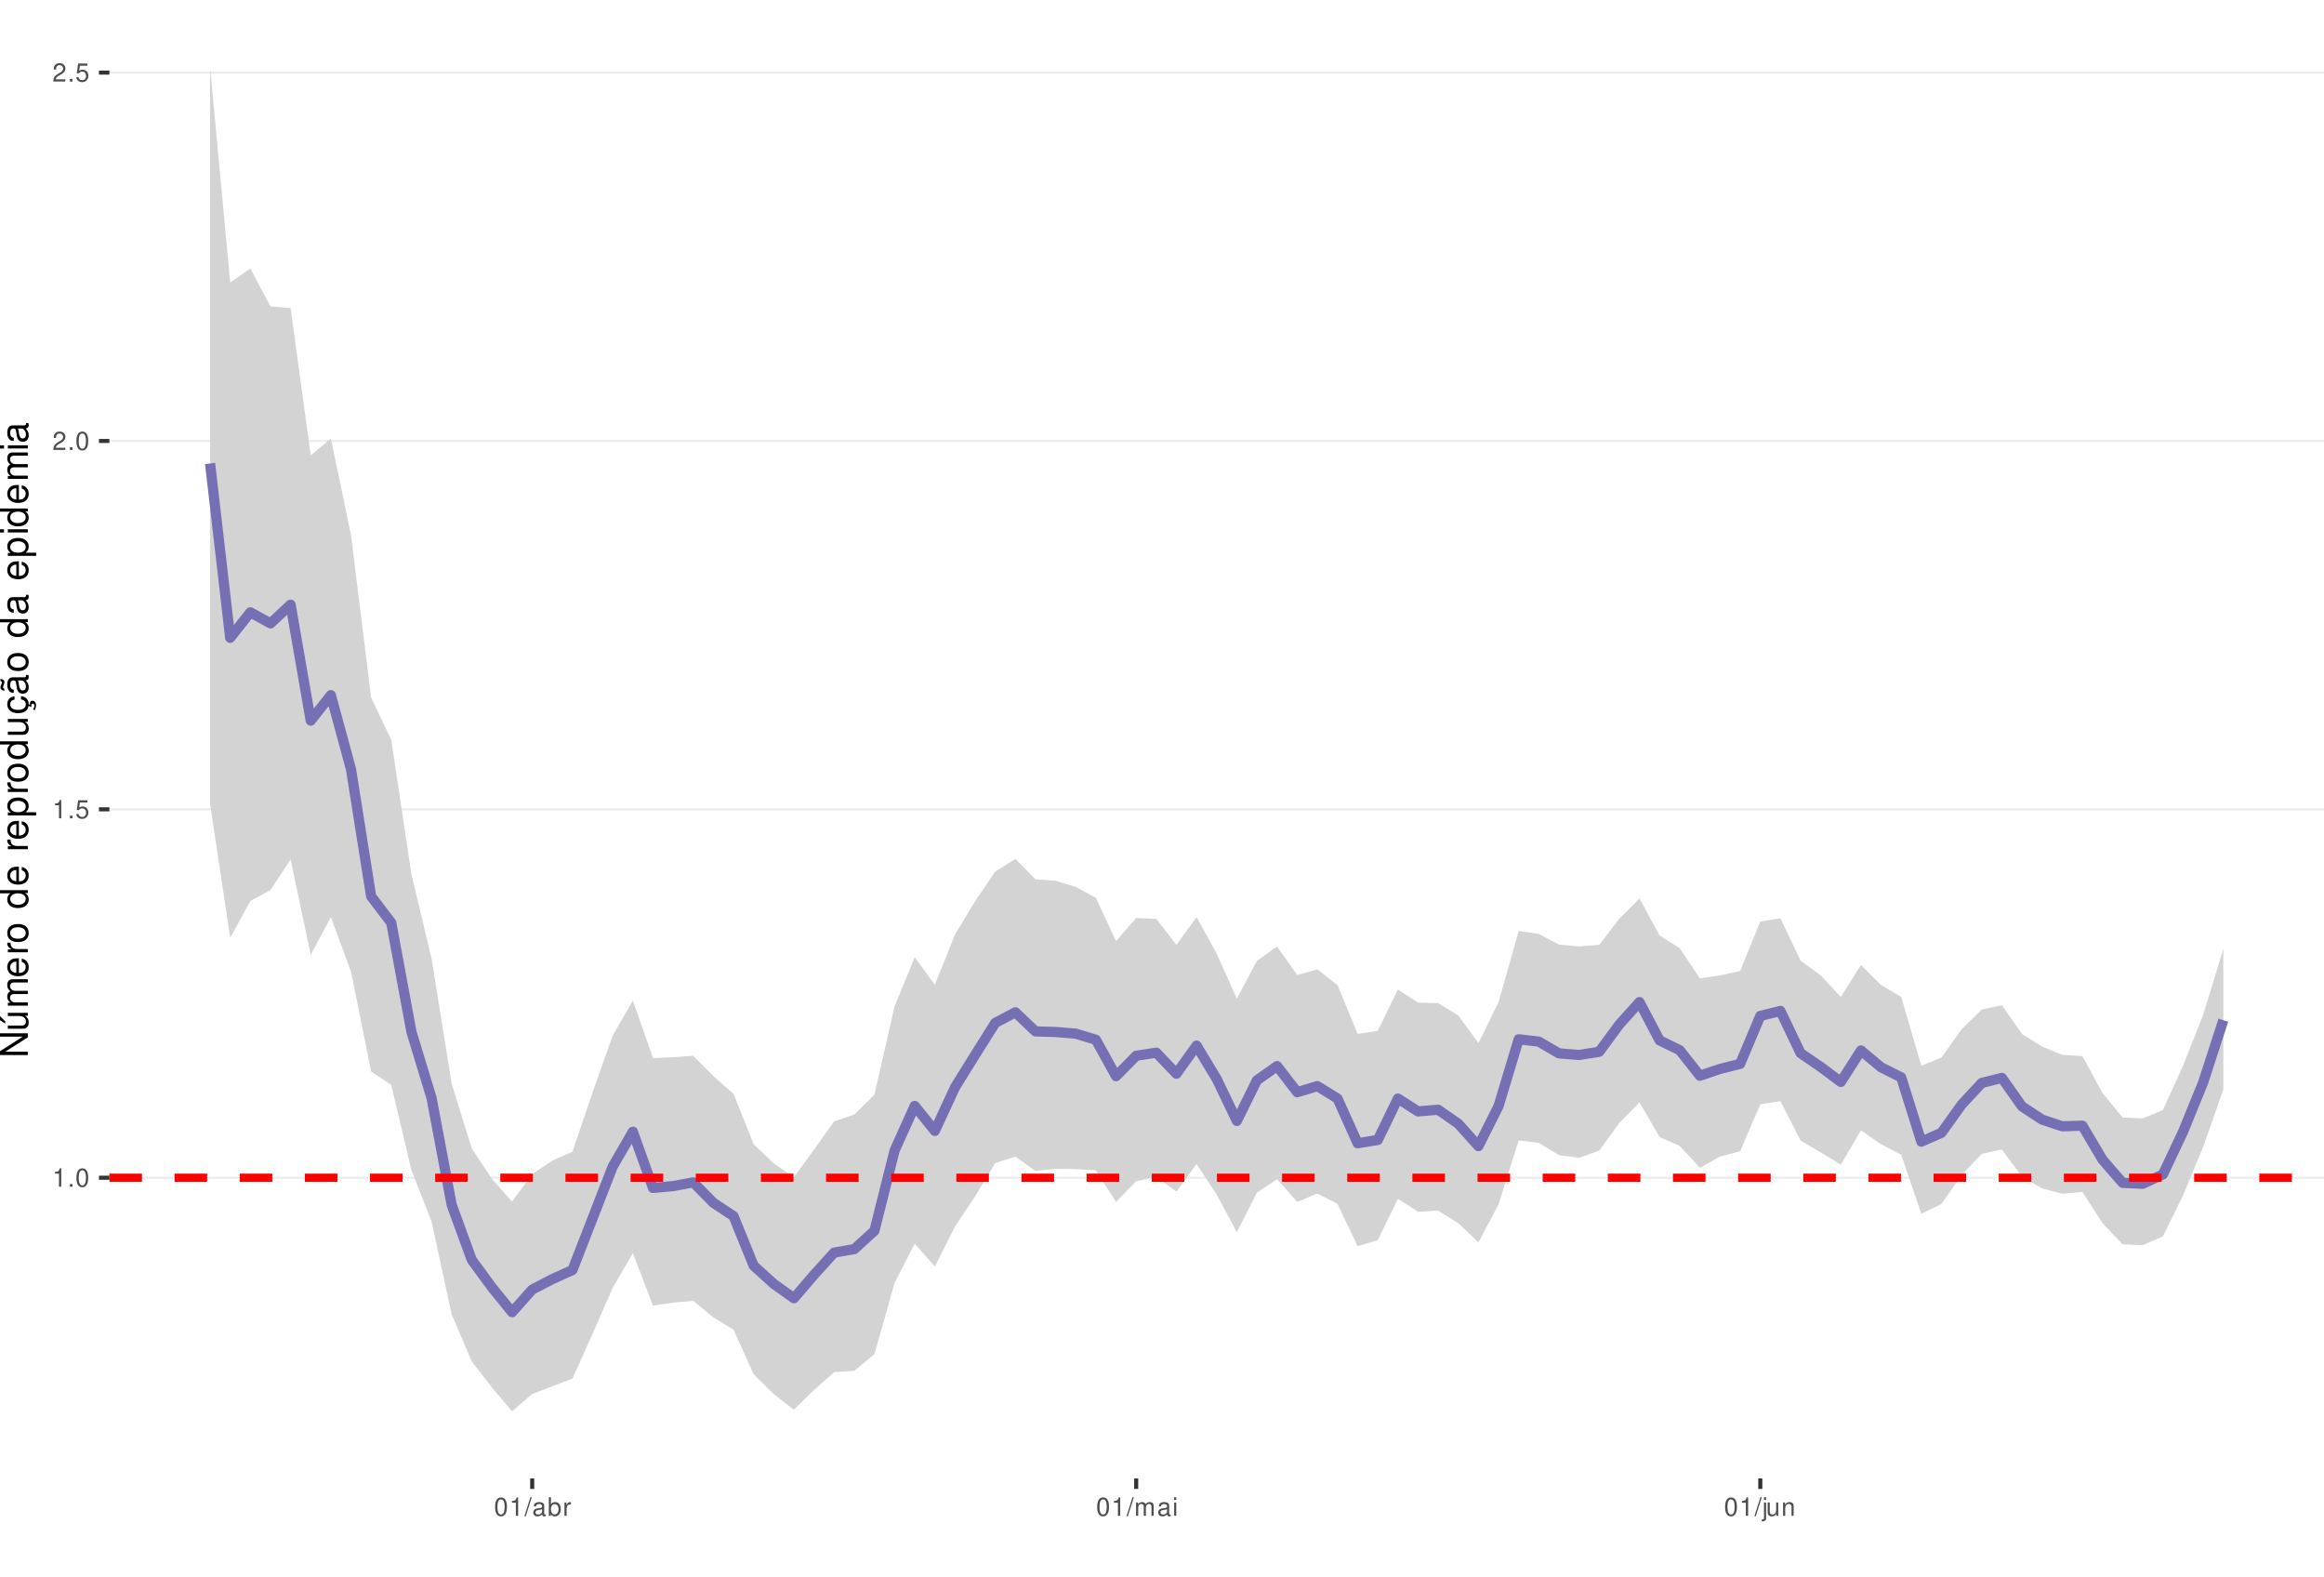
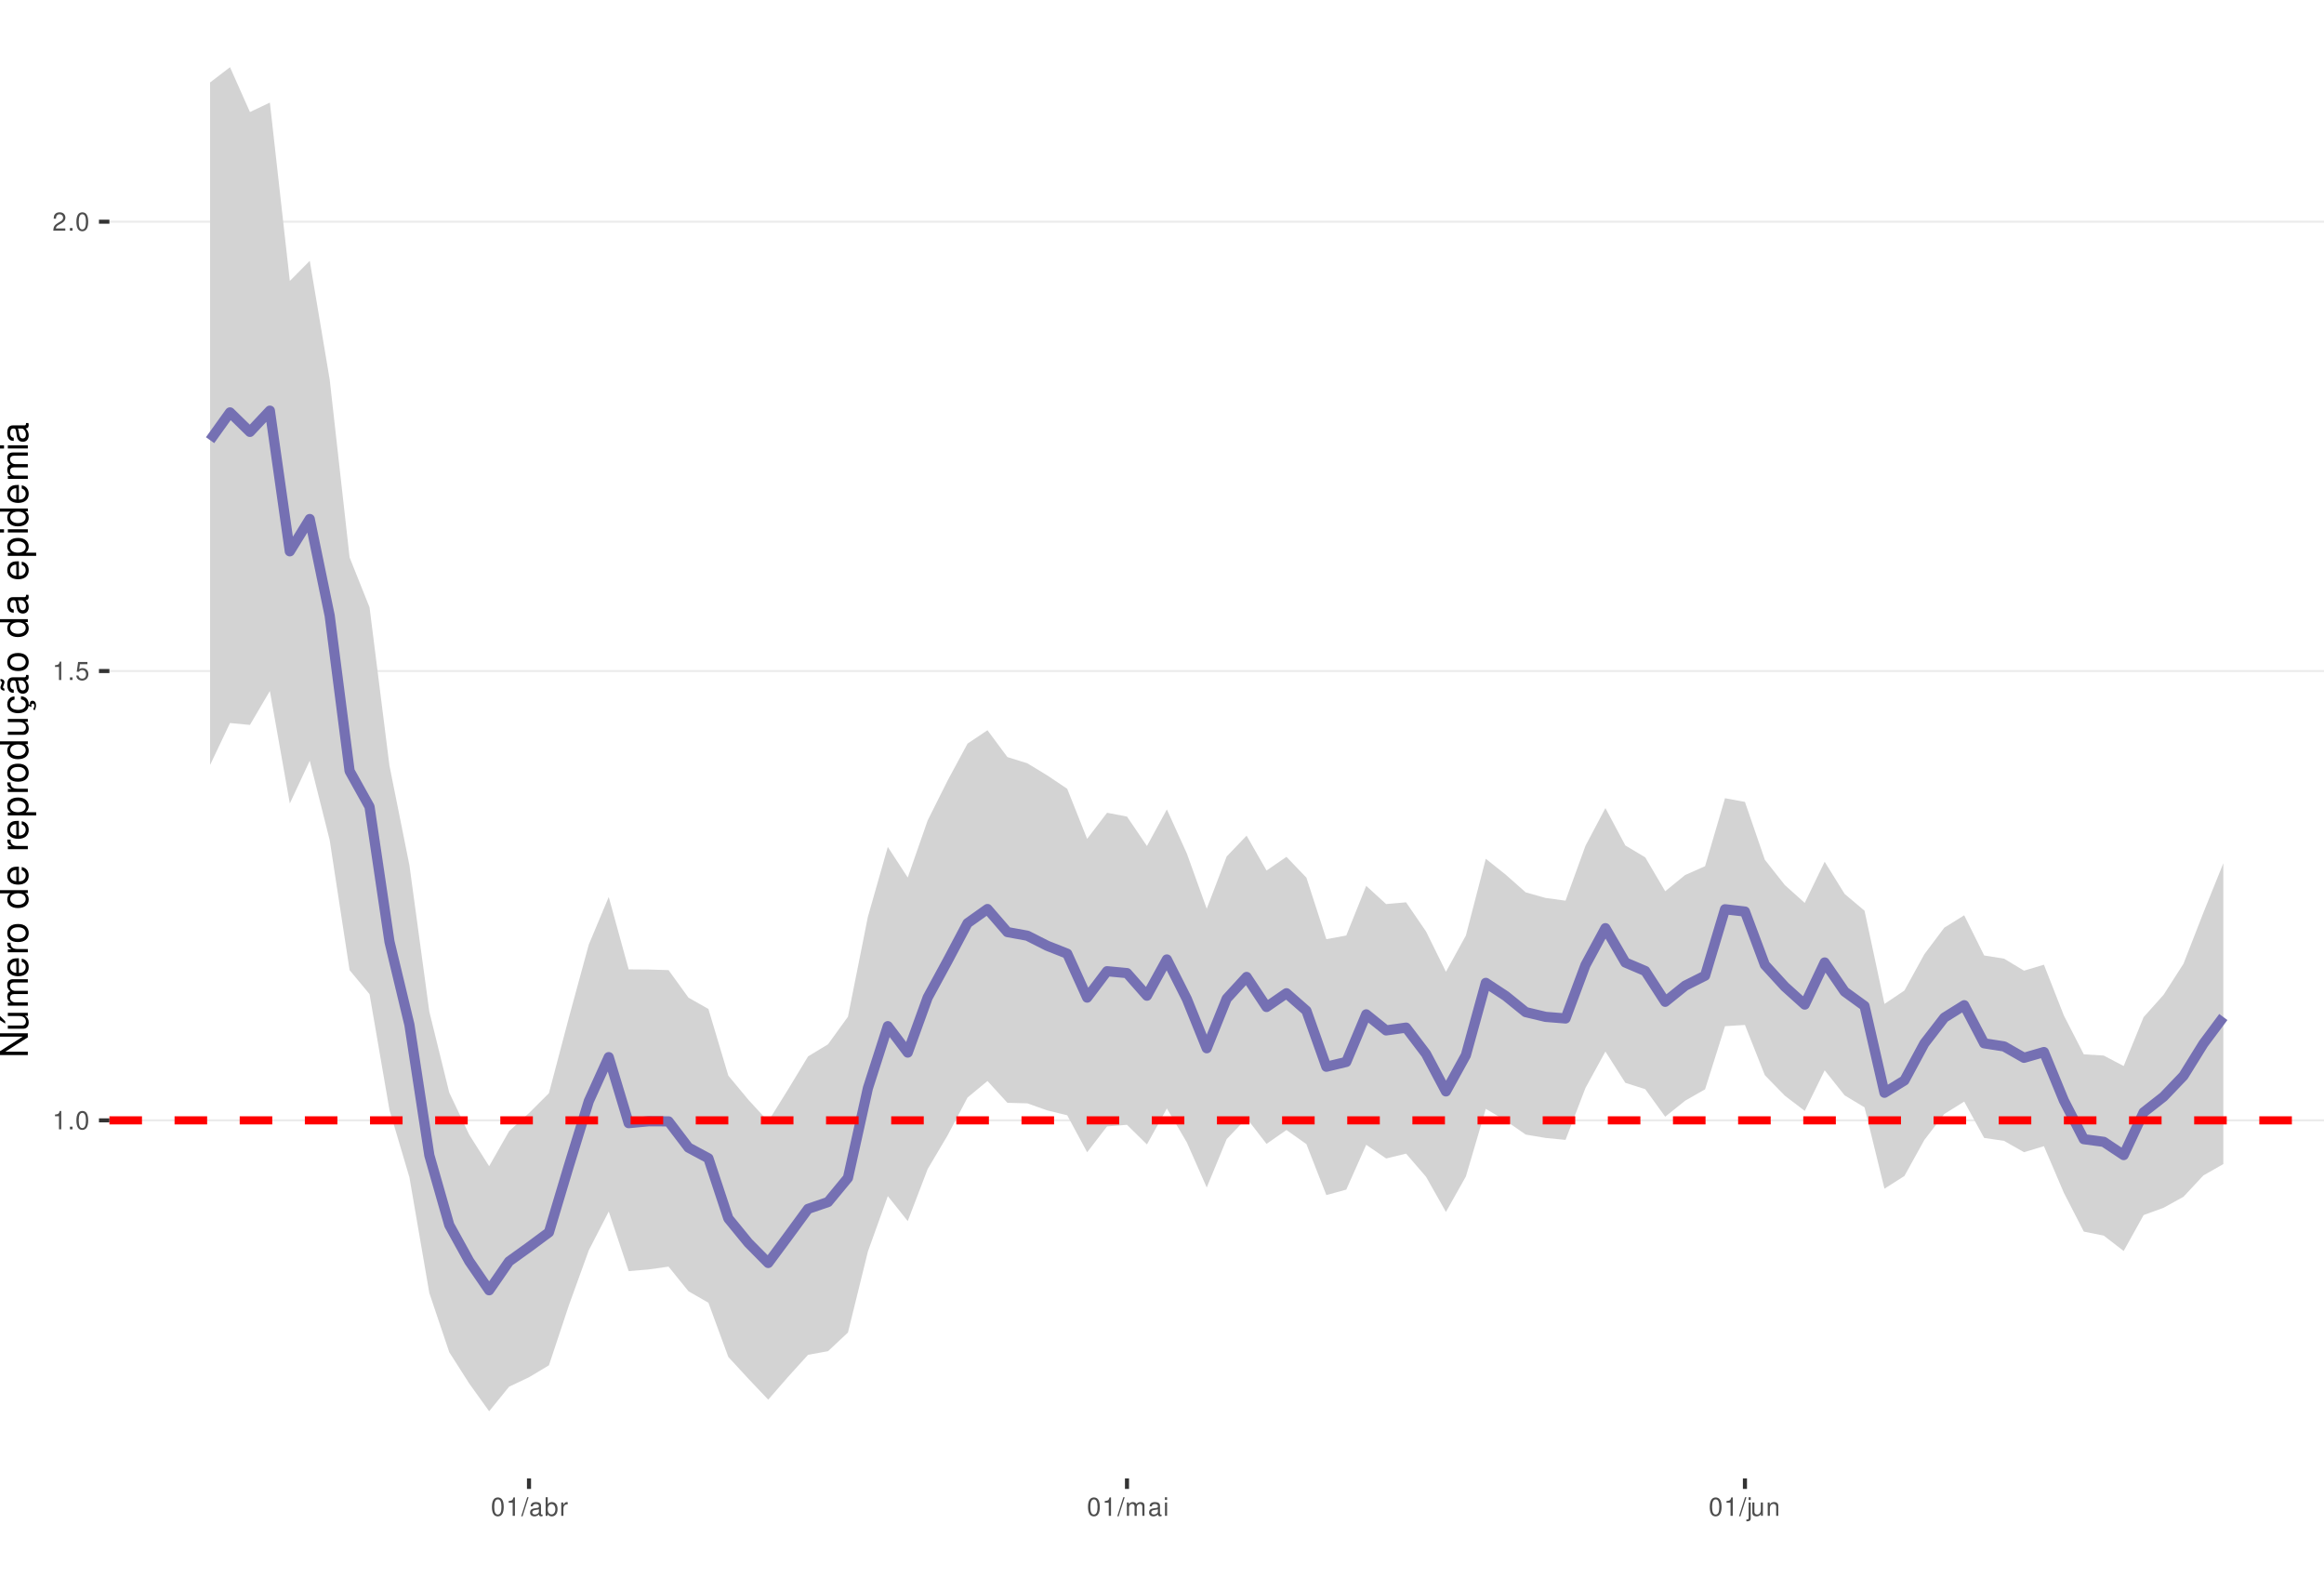
<svg xmlns="http://www.w3.org/2000/svg" xmlns:xlink="http://www.w3.org/1999/xlink" width="609pt" height="413pt" viewBox="0 0 609 413" version="1.1">
  <defs>
    <g>
      <symbol overflow="visible" id="glyph0-0">
        <path style="stroke:none;" d="" />
      </symbol>
      <symbol overflow="visible" id="glyph0-1">
        <path style="stroke:none;" d="M 1.719 -3.422 L 1.719 0 L 2.312 0 L 2.312 -4.812 L 1.922 -4.812 C 1.719 -4.078 1.578 -3.969 0.672 -3.859 L 0.672 -3.422 Z M 1.719 -3.422 " />
      </symbol>
      <symbol overflow="visible" id="glyph0-2">
        <path style="stroke:none;" d="M 1.266 -0.688 L 0.578 -0.688 L 0.578 0 L 1.266 0 Z M 1.266 -0.688 " />
      </symbol>
      <symbol overflow="visible" id="glyph0-3">
        <path style="stroke:none;" d="M 1.828 -4.812 C 1.391 -4.812 0.984 -4.609 0.75 -4.281 C 0.438 -3.859 0.281 -3.219 0.281 -2.328 C 0.281 -0.703 0.812 0.156 1.828 0.156 C 2.828 0.156 3.375 -0.703 3.375 -2.297 C 3.375 -3.219 3.234 -3.844 2.922 -4.281 C 2.672 -4.625 2.281 -4.812 1.828 -4.812 Z M 1.828 -4.297 C 2.469 -4.297 2.781 -3.641 2.781 -2.344 C 2.781 -0.969 2.469 -0.328 1.812 -0.328 C 1.203 -0.328 0.891 -1 0.891 -2.328 C 0.891 -3.641 1.203 -4.297 1.828 -4.297 Z M 1.828 -4.297 " />
      </symbol>
      <symbol overflow="visible" id="glyph0-4">
        <path style="stroke:none;" d="M 3.172 -4.719 L 0.734 -4.719 L 0.375 -2.156 L 0.922 -2.156 C 1.188 -2.469 1.422 -2.594 1.797 -2.594 C 2.422 -2.594 2.812 -2.156 2.812 -1.453 C 2.812 -0.781 2.422 -0.359 1.781 -0.359 C 1.266 -0.359 0.953 -0.625 0.812 -1.156 L 0.234 -1.156 C 0.312 -0.766 0.375 -0.578 0.516 -0.406 C 0.781 -0.047 1.266 0.156 1.797 0.156 C 2.75 0.156 3.422 -0.547 3.422 -1.531 C 3.422 -2.469 2.797 -3.109 1.891 -3.109 C 1.562 -3.109 1.297 -3.016 1.016 -2.828 L 1.203 -4.141 L 3.172 -4.141 Z M 3.172 -4.719 " />
      </symbol>
      <symbol overflow="visible" id="glyph0-5">
        <path style="stroke:none;" d="M 3.375 -0.578 L 0.891 -0.578 C 0.938 -0.984 1.156 -1.234 1.734 -1.578 L 2.406 -1.953 C 3.062 -2.328 3.406 -2.812 3.406 -3.406 C 3.406 -3.812 3.234 -4.188 2.969 -4.438 C 2.688 -4.688 2.344 -4.812 1.891 -4.812 C 1.297 -4.812 0.844 -4.594 0.578 -4.188 C 0.422 -3.938 0.344 -3.641 0.328 -3.141 L 0.922 -3.141 C 0.938 -3.469 0.984 -3.672 1.062 -3.828 C 1.219 -4.125 1.516 -4.297 1.875 -4.297 C 2.406 -4.297 2.797 -3.906 2.797 -3.391 C 2.797 -3.016 2.578 -2.672 2.156 -2.438 L 1.547 -2.078 C 0.562 -1.516 0.281 -1.062 0.219 0 L 3.375 0 Z M 3.375 -0.578 " />
      </symbol>
      <symbol overflow="visible" id="glyph0-6">
        <path style="stroke:none;" d="M 1.531 -4.859 L -0.047 0.141 L 0.312 0.141 L 1.891 -4.859 Z M 1.531 -4.859 " />
      </symbol>
      <symbol overflow="visible" id="glyph0-7">
        <path style="stroke:none;" d="M 3.562 -0.328 C 3.5 -0.312 3.469 -0.312 3.438 -0.312 C 3.25 -0.312 3.141 -0.406 3.141 -0.578 L 3.141 -2.641 C 3.141 -3.25 2.688 -3.594 1.828 -3.594 C 1.312 -3.594 0.906 -3.438 0.672 -3.188 C 0.516 -3 0.453 -2.797 0.438 -2.453 L 0.984 -2.453 C 1.031 -2.875 1.297 -3.078 1.812 -3.078 C 2.312 -3.078 2.594 -2.891 2.594 -2.562 L 2.594 -2.406 C 2.578 -2.172 2.469 -2.078 2.016 -2.031 C 1.219 -1.922 1.109 -1.891 0.891 -1.812 C 0.484 -1.641 0.281 -1.328 0.281 -0.875 C 0.281 -0.25 0.719 0.156 1.422 0.156 C 1.859 0.156 2.219 0 2.609 -0.359 C 2.656 0 2.828 0.156 3.188 0.156 C 3.297 0.156 3.375 0.141 3.562 0.094 Z M 2.594 -1.094 C 2.594 -0.906 2.531 -0.797 2.375 -0.641 C 2.141 -0.438 1.875 -0.328 1.547 -0.328 C 1.109 -0.328 0.859 -0.547 0.859 -0.891 C 0.859 -1.266 1.094 -1.438 1.703 -1.531 C 2.297 -1.609 2.406 -1.641 2.594 -1.719 Z M 2.594 -1.094 " />
      </symbol>
      <symbol overflow="visible" id="glyph0-8">
        <path style="stroke:none;" d="M 0.359 -4.859 L 0.359 0 L 0.859 0 L 0.859 -0.453 C 1.125 -0.047 1.484 0.156 1.969 0.156 C 2.875 0.156 3.484 -0.594 3.484 -1.75 C 3.484 -2.891 2.922 -3.594 1.984 -3.594 C 1.516 -3.594 1.172 -3.406 0.906 -3.016 L 0.906 -4.859 Z M 1.891 -3.062 C 2.5 -3.062 2.906 -2.531 2.906 -1.703 C 2.906 -0.906 2.484 -0.359 1.891 -0.359 C 1.297 -0.359 0.906 -0.906 0.906 -1.719 C 0.906 -2.531 1.297 -3.062 1.891 -3.062 Z M 1.891 -3.062 " />
      </symbol>
      <symbol overflow="visible" id="glyph0-9">
        <path style="stroke:none;" d="M 0.453 -3.484 L 0.453 0 L 1.016 0 L 1.016 -1.812 C 1.031 -2.656 1.375 -3.016 2.141 -3 L 2.141 -3.562 C 2.047 -3.578 1.984 -3.594 1.922 -3.594 C 1.562 -3.594 1.297 -3.375 0.969 -2.859 L 0.969 -3.484 Z M 0.453 -3.484 " />
      </symbol>
      <symbol overflow="visible" id="glyph0-10">
        <path style="stroke:none;" d="M 0.469 -3.484 L 0.469 0 L 1.031 0 L 1.031 -2.188 C 1.031 -2.703 1.391 -3.109 1.844 -3.109 C 2.25 -3.109 2.484 -2.844 2.484 -2.406 L 2.484 0 L 3.047 0 L 3.047 -2.188 C 3.047 -2.703 3.422 -3.109 3.875 -3.109 C 4.266 -3.109 4.516 -2.844 4.516 -2.406 L 4.516 0 L 5.078 0 L 5.078 -2.609 C 5.078 -3.234 4.719 -3.594 4.062 -3.594 C 3.594 -3.594 3.312 -3.453 2.984 -3.062 C 2.781 -3.422 2.5 -3.594 2.047 -3.594 C 1.578 -3.594 1.266 -3.422 0.984 -3 L 0.984 -3.484 Z M 0.469 -3.484 " />
      </symbol>
      <symbol overflow="visible" id="glyph0-11">
        <path style="stroke:none;" d="M 1 -3.484 L 0.453 -3.484 L 0.453 0 L 1 0 Z M 1 -4.859 L 0.438 -4.859 L 0.438 -4.156 L 1 -4.156 Z M 1 -4.859 " />
      </symbol>
      <symbol overflow="visible" id="glyph0-12">
        <path style="stroke:none;" d="M 0.469 -3.484 L 0.469 0.5 C 0.469 0.859 0.359 0.969 0.016 0.969 C -0.031 0.969 -0.047 0.969 -0.125 0.953 L -0.125 1.438 C -0.047 1.438 -0.016 1.453 0.062 1.453 C 0.688 1.453 1.016 1.203 1.016 0.719 L 1.016 -3.484 Z M 1.016 -4.859 L 0.469 -4.859 L 0.469 -4.156 L 1.016 -4.156 Z M 1.016 -4.859 " />
      </symbol>
      <symbol overflow="visible" id="glyph0-13">
        <path style="stroke:none;" d="M 3.203 0 L 3.203 -3.484 L 2.656 -3.484 L 2.656 -1.516 C 2.656 -0.797 2.281 -0.328 1.703 -0.328 C 1.266 -0.328 0.984 -0.594 0.984 -1.016 L 0.984 -3.484 L 0.438 -3.484 L 0.438 -0.797 C 0.438 -0.219 0.859 0.156 1.547 0.156 C 2.062 0.156 2.391 -0.031 2.703 -0.484 L 2.703 0 Z M 3.203 0 " />
      </symbol>
      <symbol overflow="visible" id="glyph0-14">
        <path style="stroke:none;" d="M 0.469 -3.484 L 0.469 0 L 1.031 0 L 1.031 -1.922 C 1.031 -2.641 1.391 -3.109 1.969 -3.109 C 2.406 -3.109 2.688 -2.828 2.688 -2.422 L 2.688 0 L 3.234 0 L 3.234 -2.641 C 3.234 -3.219 2.812 -3.594 2.141 -3.594 C 1.625 -3.594 1.281 -3.391 0.984 -2.906 L 0.984 -3.484 Z M 0.469 -3.484 " />
      </symbol>
      <symbol overflow="visible" id="glyph1-0">
        <path style="stroke:none;" d="" />
      </symbol>
      <symbol overflow="visible" id="glyph1-1">
        <path style="stroke:none;" d="M -7.297 -6.453 L -7.297 -5.578 L -1.328 -5.578 L -7.297 -1.766 L -7.297 -0.766 L 0 -0.766 L 0 -1.641 L -5.906 -1.641 L 0 -5.406 L 0 -6.453 Z M -7.297 -6.453 " />
      </symbol>
      <symbol overflow="visible" id="glyph1-2">
        <path style="stroke:none;" d="M 0 -4.812 L -5.234 -4.812 L -5.234 -3.984 L -2.266 -3.984 C -1.203 -3.984 -0.5 -3.438 -0.5 -2.562 C -0.5 -1.906 -0.906 -1.484 -1.531 -1.484 L -5.234 -1.484 L -5.234 -0.656 L -1.203 -0.656 C -0.328 -0.656 0.234 -1.297 0.234 -2.312 C 0.234 -3.094 -0.047 -3.578 -0.734 -4.062 L 0 -4.062 Z M -7.406 -2.953 L -5.922 -2 L -5.922 -2.594 L -7.406 -4.094 Z M -7.406 -2.953 " />
      </symbol>
      <symbol overflow="visible" id="glyph1-3">
        <path style="stroke:none;" d="M -5.234 -0.703 L 0 -0.703 L 0 -1.547 L -3.297 -1.547 C -4.047 -1.547 -4.656 -2.094 -4.656 -2.766 C -4.656 -3.391 -4.281 -3.734 -3.609 -3.734 L 0 -3.734 L 0 -4.578 L -3.297 -4.578 C -4.047 -4.578 -4.656 -5.125 -4.656 -5.812 C -4.656 -6.422 -4.266 -6.781 -3.609 -6.781 L 0 -6.781 L 0 -7.625 L -3.938 -7.625 C -4.875 -7.625 -5.391 -7.078 -5.391 -6.094 C -5.391 -5.406 -5.188 -4.984 -4.594 -4.484 C -5.156 -4.188 -5.391 -3.766 -5.391 -3.078 C -5.391 -2.375 -5.125 -1.906 -4.5 -1.469 L -5.234 -1.469 Z M -5.234 -0.703 " />
      </symbol>
      <symbol overflow="visible" id="glyph1-4">
        <path style="stroke:none;" d="M -2.344 -5.125 C -3.141 -5.125 -3.625 -5.062 -4.016 -4.922 C -4.875 -4.578 -5.391 -3.781 -5.391 -2.797 C -5.391 -1.344 -4.281 -0.406 -2.547 -0.406 C -0.812 -0.406 0.234 -1.297 0.234 -2.781 C 0.234 -3.984 -0.453 -4.812 -1.594 -5.016 L -1.594 -4.188 C -0.906 -3.953 -0.547 -3.484 -0.547 -2.812 C -0.547 -2.281 -0.781 -1.828 -1.219 -1.547 C -1.516 -1.344 -1.812 -1.281 -2.344 -1.266 Z M -3.016 -1.297 C -3.984 -1.359 -4.625 -1.953 -4.625 -2.797 C -4.625 -3.641 -3.953 -4.234 -3.016 -4.234 Z M -3.016 -1.297 " />
      </symbol>
      <symbol overflow="visible" id="glyph1-5">
        <path style="stroke:none;" d="M -5.234 -0.688 L 0 -0.688 L 0 -1.531 L -2.719 -1.531 C -3.984 -1.547 -4.547 -2.062 -4.516 -3.203 L -5.359 -3.203 C -5.375 -3.062 -5.391 -2.984 -5.391 -2.891 C -5.391 -2.344 -5.062 -1.938 -4.297 -1.453 L -5.234 -1.453 Z M -5.234 -0.688 " />
      </symbol>
      <symbol overflow="visible" id="glyph1-6">
        <path style="stroke:none;" d="M -5.391 -2.719 C -5.391 -1.234 -4.344 -0.359 -2.578 -0.359 C -0.812 -0.359 0.234 -1.234 0.234 -2.734 C 0.234 -4.203 -0.812 -5.094 -2.547 -5.094 C -4.359 -5.094 -5.391 -4.234 -5.391 -2.719 Z M -4.625 -2.734 C -4.625 -3.672 -3.844 -4.234 -2.547 -4.234 C -1.312 -4.234 -0.547 -3.656 -0.547 -2.734 C -0.547 -1.797 -1.312 -1.234 -2.578 -1.234 C -3.844 -1.234 -4.625 -1.797 -4.625 -2.734 Z M -4.625 -2.734 " />
      </symbol>
      <symbol overflow="visible" id="glyph1-7">
        <path style="stroke:none;" d="" />
      </symbol>
      <symbol overflow="visible" id="glyph1-8">
        <path style="stroke:none;" d="M -7.297 -4.953 L -7.297 -4.125 L -4.578 -4.125 C -5.109 -3.766 -5.391 -3.203 -5.391 -2.516 C -5.391 -1.156 -4.297 -0.266 -2.625 -0.266 C -0.859 -0.266 0.234 -1.125 0.234 -2.547 C 0.234 -3.266 -0.047 -3.766 -0.688 -4.203 L 0 -4.203 L 0 -4.953 Z M -4.609 -2.656 C -4.609 -3.547 -3.812 -4.125 -2.562 -4.125 C -1.344 -4.125 -0.547 -3.547 -0.547 -2.656 C -0.547 -1.734 -1.359 -1.125 -2.578 -1.125 C -3.797 -1.125 -4.609 -1.734 -4.609 -2.656 Z M -4.609 -2.656 " />
      </symbol>
      <symbol overflow="visible" id="glyph1-9">
        <path style="stroke:none;" d="M 2.188 -0.547 L 2.188 -1.375 L -0.547 -1.375 C -0.016 -1.812 0.234 -2.312 0.234 -2.984 C 0.234 -4.344 -0.859 -5.234 -2.531 -5.234 C -4.297 -5.234 -5.391 -4.375 -5.391 -2.984 C -5.391 -2.266 -5.062 -1.703 -4.453 -1.312 L -5.234 -1.312 L -5.234 -0.547 Z M -4.609 -2.844 C -4.609 -3.766 -3.797 -4.359 -2.547 -4.359 C -1.359 -4.359 -0.547 -3.75 -0.547 -2.844 C -0.547 -1.953 -1.344 -1.375 -2.578 -1.375 C -3.812 -1.375 -4.609 -1.953 -4.609 -2.844 Z M -4.609 -2.844 " />
      </symbol>
      <symbol overflow="visible" id="glyph1-10">
        <path style="stroke:none;" d="M 0 -4.812 L -5.234 -4.812 L -5.234 -3.984 L -2.266 -3.984 C -1.203 -3.984 -0.5 -3.438 -0.5 -2.562 C -0.5 -1.906 -0.906 -1.484 -1.531 -1.484 L -5.234 -1.484 L -5.234 -0.656 L -1.203 -0.656 C -0.328 -0.656 0.234 -1.297 0.234 -2.312 C 0.234 -3.094 -0.047 -3.578 -0.734 -4.062 L 0 -4.062 Z M 0 -4.812 " />
      </symbol>
      <symbol overflow="visible" id="glyph1-11">
        <path style="stroke:none;" d="M 0.234 -2.641 C 0.234 -3.875 -0.547 -4.703 -1.797 -4.766 L -1.797 -3.938 C -0.953 -3.797 -0.531 -3.359 -0.531 -2.656 C -0.531 -1.734 -1.281 -1.188 -2.516 -1.188 C -3.844 -1.188 -4.625 -1.719 -4.625 -2.625 C -4.625 -3.328 -4.203 -3.766 -3.484 -3.875 L -3.484 -4.703 C -3.984 -4.672 -4.312 -4.562 -4.609 -4.359 C -5.094 -4 -5.391 -3.375 -5.391 -2.641 C -5.391 -1.219 -4.266 -0.312 -2.531 -0.312 C -1.469 -0.312 -0.625 -0.672 -0.156 -1.312 C 0.047 -1.594 0.125 -1.812 0.203 -2.25 L 0.922 -1.938 L 0.984 -2.062 C 0.938 -2.188 0.906 -2.25 0.906 -2.375 C 0.906 -2.656 1.047 -2.828 1.281 -2.828 C 1.547 -2.828 1.734 -2.594 1.734 -2.297 C 1.734 -2.031 1.672 -1.844 1.438 -1.406 L 1.406 -1.312 L 1.812 -1.094 C 2.078 -1.75 2.141 -1.953 2.141 -2.344 C 2.141 -3.109 1.781 -3.578 1.203 -3.578 C 0.781 -3.578 0.547 -3.297 0.547 -2.797 C 0.547 -2.703 0.547 -2.641 0.562 -2.516 Z M 0.234 -2.641 " />
      </symbol>
      <symbol overflow="visible" id="glyph1-12">
        <path style="stroke:none;" d="M -0.484 -5.344 C -0.469 -5.266 -0.469 -5.219 -0.469 -5.172 C -0.469 -4.875 -0.625 -4.719 -0.875 -4.719 L -3.953 -4.719 C -4.891 -4.719 -5.391 -4.047 -5.391 -2.75 C -5.391 -1.984 -5.172 -1.375 -4.781 -1.016 C -4.516 -0.766 -4.203 -0.672 -3.688 -0.656 L -3.688 -1.484 C -4.328 -1.562 -4.625 -1.938 -4.625 -2.719 C -4.625 -3.484 -4.344 -3.891 -3.844 -3.891 L -3.625 -3.891 C -3.266 -3.875 -3.125 -3.703 -3.047 -3.016 C -2.891 -1.844 -2.844 -1.656 -2.719 -1.344 C -2.453 -0.734 -2 -0.422 -1.312 -0.422 C -0.375 -0.422 0.234 -1.078 0.234 -2.141 C 0.234 -2.797 0 -3.328 -0.547 -3.922 C 0 -3.984 0.234 -4.234 0.234 -4.781 C 0.234 -4.953 0.203 -5.062 0.141 -5.344 Z M -1.656 -3.891 C -1.375 -3.891 -1.203 -3.812 -0.969 -3.562 C -0.656 -3.219 -0.5 -2.812 -0.5 -2.312 C -0.5 -1.672 -0.812 -1.297 -1.344 -1.297 C -1.891 -1.297 -2.172 -1.656 -2.297 -2.547 C -2.422 -3.438 -2.453 -3.609 -2.594 -3.891 Z M -7.172 -3.75 C -6.922 -3.672 -6.812 -3.547 -6.812 -3.375 C -6.812 -3.25 -6.875 -2.984 -6.984 -2.734 C -7.156 -2.312 -7.172 -2.25 -7.172 -2.047 C -7.172 -1.594 -6.797 -1.297 -6.141 -1.188 L -6.141 -1.766 C -6.375 -1.812 -6.5 -1.938 -6.5 -2.094 C -6.5 -2.203 -6.469 -2.344 -6.375 -2.578 C -6.156 -3.156 -6.125 -3.234 -6.125 -3.438 C -6.125 -3.922 -6.484 -4.219 -7.172 -4.312 Z M -7.172 -3.75 " />
      </symbol>
      <symbol overflow="visible" id="glyph1-13">
        <path style="stroke:none;" d="M -0.484 -5.344 C -0.469 -5.266 -0.469 -5.219 -0.469 -5.172 C -0.469 -4.875 -0.625 -4.719 -0.875 -4.719 L -3.953 -4.719 C -4.891 -4.719 -5.391 -4.047 -5.391 -2.75 C -5.391 -1.984 -5.172 -1.375 -4.781 -1.016 C -4.516 -0.766 -4.203 -0.672 -3.688 -0.656 L -3.688 -1.484 C -4.328 -1.562 -4.625 -1.938 -4.625 -2.719 C -4.625 -3.484 -4.344 -3.891 -3.844 -3.891 L -3.625 -3.891 C -3.266 -3.875 -3.125 -3.703 -3.047 -3.016 C -2.891 -1.844 -2.844 -1.656 -2.719 -1.344 C -2.453 -0.734 -2 -0.422 -1.312 -0.422 C -0.375 -0.422 0.234 -1.078 0.234 -2.141 C 0.234 -2.797 0 -3.328 -0.547 -3.922 C 0 -3.984 0.234 -4.234 0.234 -4.781 C 0.234 -4.953 0.203 -5.062 0.141 -5.344 Z M -1.656 -3.891 C -1.375 -3.891 -1.203 -3.812 -0.969 -3.562 C -0.656 -3.219 -0.5 -2.812 -0.5 -2.312 C -0.5 -1.672 -0.812 -1.297 -1.344 -1.297 C -1.891 -1.297 -2.172 -1.656 -2.297 -2.547 C -2.422 -3.438 -2.453 -3.609 -2.594 -3.891 Z M -1.656 -3.891 " />
      </symbol>
      <symbol overflow="visible" id="glyph1-14">
        <path style="stroke:none;" d="M -5.234 -1.5 L -5.234 -0.672 L 0 -0.672 L 0 -1.5 Z M -7.297 -1.5 L -7.297 -0.656 L -6.234 -0.656 L -6.234 -1.5 Z M -7.297 -1.5 " />
      </symbol>
    </g>
    <clipPath id="clip1">
      <path d="M 28.672 0 L 609 0 L 609 387.328 L 28.672 387.328 Z M 28.672 0 " />
    </clipPath>
    <clipPath id="clip2">
-       <path d="M 28.672 308 L 609 308 L 609 309 L 28.672 309 Z M 28.672 308 " />
+       <path d="M 28.672 293 L 609 293 L 609 294 L 28.672 294 Z M 28.672 293 " />
    </clipPath>
    <clipPath id="clip3">
-       <path d="M 28.672 211 L 609 211 L 609 213 L 28.672 213 Z M 28.672 211 " />
+       <path d="M 28.672 175 L 609 175 L 609 177 L 28.672 177 Z M 28.672 175 " />
    </clipPath>
    <clipPath id="clip4">
-       <path d="M 28.672 115 L 609 115 L 609 116 L 28.672 116 Z M 28.672 115 " />
+       <path d="M 28.672 57 L 609 57 L 609 59 L 28.672 59 Z M 28.672 57 " />
    </clipPath>
    <clipPath id="clip5">
-       <path d="M 28.672 18 L 609 18 L 609 20 L 28.672 20 Z M 28.672 18 " />
-     </clipPath>
-     <clipPath id="clip6">
-       <path d="M 28.672 307 L 609 307 L 609 310 L 28.672 310 Z M 28.672 307 " />
+       <path d="M 28.672 292 L 609 292 L 609 295 L 28.672 295 Z M 28.672 292 " />
    </clipPath>
  </defs>
  <g id="surface31">
    <rect x="0" y="0" width="609" height="413" style="fill:rgb(100%,100%,100%);fill-opacity:1;stroke:none;" />
    <rect x="0" y="0" width="609" height="413" style="fill:rgb(100%,100%,100%);fill-opacity:1;stroke:none;" />
    <path style="fill:none;stroke-width:1.067;stroke-linecap:round;stroke-linejoin:round;stroke:rgb(100%,100%,100%);stroke-opacity:1;stroke-miterlimit:10;" d="M 0 413 L 609 413 L 609 0 L 0 0 Z M 0 413 " />
    <g clip-path="url(#clip1)" clip-rule="nonzero">
      <path style=" stroke:none;fill-rule:nonzero;fill:rgb(100%,100%,100%);fill-opacity:1;" d="M 28.672 387.328 L 609 387.328 L 609 0 L 28.672 0 Z M 28.672 387.328 " />
    </g>
    <g clip-path="url(#clip2)" clip-rule="nonzero">
-       <path style="fill:none;stroke-width:0.533;stroke-linecap:butt;stroke-linejoin:round;stroke:rgb(92.157%,92.157%,92.157%);stroke-opacity:1;stroke-miterlimit:10;" d="M 28.672 308.543 L 609 308.543 " />
+       <path style="fill:none;stroke-width:0.533;stroke-linecap:butt;stroke-linejoin:round;stroke:rgb(92.157%,92.157%,92.157%);stroke-opacity:1;stroke-miterlimit:10;" d="M 28.672 293.512 L 609 293.512 " />
    </g>
    <g clip-path="url(#clip3)" clip-rule="nonzero">
-       <path style="fill:none;stroke-width:0.533;stroke-linecap:butt;stroke-linejoin:round;stroke:rgb(92.157%,92.157%,92.157%);stroke-opacity:1;stroke-miterlimit:10;" d="M 28.672 212.035 L 609 212.035 " />
+       <path style="fill:none;stroke-width:0.533;stroke-linecap:butt;stroke-linejoin:round;stroke:rgb(92.157%,92.157%,92.157%);stroke-opacity:1;stroke-miterlimit:10;" d="M 28.672 175.797 L 609 175.797 " />
    </g>
    <g clip-path="url(#clip4)" clip-rule="nonzero">
-       <path style="fill:none;stroke-width:0.533;stroke-linecap:butt;stroke-linejoin:round;stroke:rgb(92.157%,92.157%,92.157%);stroke-opacity:1;stroke-miterlimit:10;" d="M 28.672 115.523 L 609 115.523 " />
-     </g>
+       <path style="fill:none;stroke-width:0.533;stroke-linecap:butt;stroke-linejoin:round;stroke:rgb(92.157%,92.157%,92.157%);stroke-opacity:1;stroke-miterlimit:10;" d="M 28.672 58.082 L 609 58.082 " />
+     </g>
+     <path style=" stroke:none;fill-rule:nonzero;fill:rgb(82.745%,82.745%,82.745%);fill-opacity:1;" d="M 55.051 21.605 L 60.273 17.605 L 65.496 29.348 L 70.719 26.875 L 75.945 73.609 L 81.168 68.332 L 86.391 99.406 L 91.613 146.035 L 96.836 159.102 L 102.062 200.629 L 107.285 226.656 L 112.508 265.055 L 117.73 286.242 L 122.953 297.254 L 128.18 305.527 L 133.402 296.352 L 138.625 291.605 L 143.848 286.398 L 149.074 266.59 L 154.297 247.449 L 159.52 234.992 L 164.742 253.961 L 169.965 254 L 175.191 254.152 L 180.414 261.367 L 185.637 264.332 L 190.859 281.805 L 196.082 288.082 L 201.309 293.781 L 206.531 285.387 L 211.754 276.762 L 216.977 273.586 L 222.203 266.367 L 227.426 240.191 L 232.648 221.883 L 237.871 229.895 L 243.094 214.938 L 248.32 204.492 L 253.543 194.812 L 258.766 191.309 L 263.988 198.34 L 269.211 199.965 L 274.438 203.145 L 279.66 206.652 L 284.883 219.77 L 290.105 212.926 L 295.328 213.93 L 300.555 221.641 L 305.777 212.059 L 311 223.574 L 316.223 238.074 L 321.449 224.379 L 326.672 218.93 L 331.895 228.062 L 337.117 224.477 L 342.34 229.922 L 347.566 246.047 L 352.789 245.086 L 358.012 232.078 L 363.234 236.848 L 368.457 236.391 L 373.684 244.02 L 378.906 254.594 L 384.129 245.094 L 389.352 224.984 L 394.574 229.148 L 399.801 233.777 L 405.023 235.25 L 410.246 235.961 L 415.469 221.586 L 420.695 211.703 L 425.918 221.496 L 431.141 224.617 L 436.363 233.492 L 441.586 229.242 L 446.812 226.926 L 452.035 209.121 L 457.258 210.09 L 462.48 225.246 L 467.703 231.863 L 472.93 236.547 L 478.152 225.758 L 483.375 234.184 L 488.598 238.594 L 493.82 263.012 L 499.047 259.504 L 504.27 249.996 L 509.492 243.043 L 514.715 239.793 L 519.941 250.312 L 525.164 251.156 L 530.387 254.297 L 535.609 252.738 L 540.832 266.051 L 546.059 276.215 L 551.281 276.539 L 556.504 279.285 L 561.727 266.477 L 566.949 260.637 L 572.176 252.488 L 577.398 239.102 L 582.621 226.145 L 582.621 304.969 L 577.398 307.938 L 572.176 313.535 L 566.949 316.422 L 561.727 318.332 L 556.504 327.738 L 551.281 323.711 L 546.059 322.652 L 540.832 312.496 L 535.609 300.277 L 530.387 301.855 L 525.164 298.891 L 519.941 298.117 L 514.715 288.594 L 509.492 291.852 L 504.27 298.652 L 499.047 308.086 L 493.82 311.418 L 488.598 290.109 L 483.375 286.961 L 478.152 280.398 L 472.93 291.035 L 467.703 287.043 L 462.48 281.691 L 457.258 268.516 L 452.035 268.84 L 446.812 285.379 L 441.586 288.367 L 436.363 292.559 L 431.141 285.352 L 425.918 283.684 L 420.695 275.484 L 415.469 285.02 L 410.246 298.633 L 405.023 298.121 L 399.801 297.234 L 394.574 293.605 L 389.352 290.496 L 384.129 308.227 L 378.906 317.508 L 373.684 308.285 L 368.457 302.23 L 363.234 303.496 L 358.012 299.914 L 352.789 311.656 L 347.566 313.09 L 342.34 299.742 L 337.117 296.039 L 331.895 299.676 L 326.672 292.938 L 321.449 298.43 L 316.223 311.102 L 311 299.273 L 305.777 290.398 L 300.555 299.824 L 295.328 294.676 L 290.105 295.098 L 284.883 301.875 L 279.66 292.18 L 274.438 290.91 L 269.211 289.055 L 263.988 288.918 L 258.766 283.199 L 253.543 287.535 L 248.32 297.449 L 243.094 306.27 L 237.871 319.906 L 232.648 313.355 L 227.426 327.898 L 222.203 349.102 L 216.977 353.988 L 211.754 354.934 L 206.531 360.695 L 201.309 366.684 L 196.082 361.168 L 190.859 355.504 L 185.637 341.297 L 180.414 338.289 L 175.191 331.832 L 169.965 332.574 L 164.742 333.012 L 159.52 317.402 L 154.297 327.547 L 149.074 341.973 L 143.848 357.684 L 138.625 360.816 L 133.402 363.297 L 128.18 369.723 L 122.953 362.445 L 117.73 354.254 L 112.508 338.754 L 107.285 308.418 L 102.062 290.789 L 96.836 260.449 L 91.613 254.168 L 86.391 220.082 L 81.168 199.305 L 75.945 210.496 L 70.719 181.023 L 65.496 189.914 L 60.273 189.422 L 55.051 200.418 Z M 55.051 21.605 " />
+     <path style="fill:none;stroke-width:2.667;stroke-linecap:butt;stroke-linejoin:round;stroke:rgb(45.882%,43.922%,70.196%);stroke-opacity:1;stroke-miterlimit:10;" d="M 55.051 115.316 L 60.273 108.043 L 65.496 113.148 L 70.719 107.586 L 75.945 144.438 L 81.168 135.973 L 86.391 161.297 L 91.613 201.984 L 96.836 211.355 L 102.062 246.715 L 107.285 268.473 L 112.508 302.676 L 117.73 320.934 L 122.953 330.402 L 128.18 338.027 L 133.402 330.465 L 138.625 326.715 L 143.848 322.844 L 149.074 305.402 L 154.297 288.477 L 159.52 276.949 L 164.742 294.246 L 169.965 293.754 L 175.191 293.781 L 180.414 300.645 L 185.637 303.453 L 190.859 319.207 L 196.082 325.59 L 201.309 330.875 L 206.531 323.832 L 211.754 316.707 L 216.977 314.91 L 222.203 308.586 L 227.426 285.098 L 232.648 268.836 L 237.871 275.758 L 243.094 261.336 L 248.32 251.723 L 253.543 241.859 L 258.766 238.148 L 263.988 244.188 L 269.211 245.137 L 274.438 247.781 L 279.66 249.844 L 284.883 261.352 L 290.105 254.441 L 295.328 254.934 L 300.555 260.855 L 305.777 251.363 L 311 261.711 L 316.223 274.621 L 321.449 261.633 L 326.672 255.945 L 331.895 263.812 L 337.117 260.211 L 342.34 264.789 L 347.566 279.465 L 352.789 278.207 L 358.012 265.746 L 363.234 269.949 L 368.457 269.219 L 373.684 276.094 L 378.906 285.93 L 384.129 276.445 L 389.352 257.492 L 394.574 260.926 L 399.801 265.152 L 405.023 266.402 L 410.246 266.82 L 415.469 252.832 L 420.695 243.164 L 425.918 252.156 L 431.141 254.387 L 436.363 262.453 L 441.586 258.238 L 446.812 255.609 L 452.035 238.211 L 457.258 238.809 L 462.48 252.762 L 467.703 258.469 L 472.93 263.18 L 478.152 252.152 L 483.375 259.762 L 488.598 263.551 L 493.82 286.285 L 499.047 283.059 L 504.27 273.375 L 509.492 266.613 L 514.715 263.352 L 519.941 273.332 L 525.164 274.141 L 530.387 277.125 L 535.609 275.617 L 540.832 288.305 L 546.059 298.445 L 551.281 299.145 L 556.504 302.609 L 561.727 291.418 L 566.949 287.324 L 572.176 281.855 L 577.398 273.445 L 582.621 266.438 " />
    <g clip-path="url(#clip5)" clip-rule="nonzero">
-       <path style="fill:none;stroke-width:0.533;stroke-linecap:butt;stroke-linejoin:round;stroke:rgb(92.157%,92.157%,92.157%);stroke-opacity:1;stroke-miterlimit:10;" d="M 28.672 19.016 L 609 19.016 " />
-     </g>
-     <path style=" stroke:none;fill-rule:nonzero;fill:rgb(82.745%,82.745%,82.745%);fill-opacity:1;" d="M 55.051 17.605 L 60.324 74.008 L 65.602 70.348 L 70.879 80.273 L 76.152 80.723 L 81.43 119.309 L 86.703 114.875 L 91.98 140.18 L 97.254 182.758 L 102.531 193.805 L 107.809 229.02 L 113.082 251.07 L 118.359 283.91 L 123.633 300.906 L 128.91 308.863 L 134.188 314.805 L 139.461 307.605 L 144.738 304.066 L 150.012 301.723 L 155.289 286.18 L 160.562 271.297 L 165.84 262.141 L 171.117 277.211 L 176.391 276.969 L 181.668 276.602 L 186.941 281.914 L 192.219 286.578 L 197.496 299.754 L 202.77 304.785 L 208.047 308.414 L 213.32 301.172 L 218.598 293.773 L 223.871 291.961 L 229.148 286.773 L 234.426 263.621 L 239.699 250.785 L 244.977 257.992 L 250.25 244.824 L 255.527 236.117 L 260.805 228.352 L 266.078 225.016 L 271.355 230.355 L 276.629 230.75 L 281.906 232.371 L 287.18 235.203 L 292.457 246.566 L 297.734 240.5 L 303.008 240.742 L 308.285 247.543 L 313.559 240.258 L 318.836 249.836 L 324.113 261.645 L 329.387 251.695 L 334.664 247.973 L 339.938 255.453 L 345.215 253.973 L 350.488 258.062 L 355.766 270.863 L 361.043 270.07 L 366.316 259.227 L 371.594 262.676 L 376.867 262.801 L 382.145 266.035 L 387.422 273.258 L 392.695 262.57 L 397.973 243.895 L 403.246 244.68 L 408.523 247.48 L 413.797 247.934 L 419.074 247.551 L 424.352 240.66 L 429.625 235.395 L 434.902 245.105 L 440.176 248.395 L 445.453 256.312 L 450.73 255.531 L 456.004 254.383 L 461.281 241.406 L 466.555 240.566 L 471.832 251.672 L 477.105 255.539 L 482.383 261.184 L 487.66 252.809 L 492.934 258.059 L 498.211 261.184 L 503.484 279.184 L 508.762 277.062 L 514.039 269.648 L 519.312 264.492 L 524.59 263.352 L 529.863 270.902 L 535.141 274.188 L 540.414 276.352 L 545.691 276.688 L 550.969 286.367 L 556.242 292.781 L 561.52 292.984 L 566.793 290.812 L 572.07 279.168 L 577.348 265.844 L 582.621 248.574 L 582.621 285.453 L 577.348 300.434 L 572.07 313.16 L 566.793 323.898 L 561.52 326.211 L 556.242 325.996 L 550.969 320.477 L 545.691 312.25 L 540.414 312.742 L 535.141 311.348 L 529.863 308.285 L 524.59 301.125 L 519.312 302.305 L 514.039 307.824 L 508.762 315.422 L 503.484 317.973 L 498.211 302.531 L 492.934 299.77 L 487.66 296.133 L 482.383 305.129 L 477.105 301.891 L 471.832 298.793 L 466.555 288.484 L 461.281 289.305 L 456.004 301.605 L 450.73 303.004 L 445.453 305.938 L 440.176 300.211 L 434.902 297.879 L 429.625 288.812 L 424.352 294.156 L 419.074 301.465 L 413.797 303.301 L 408.523 302.625 L 403.246 299.414 L 397.973 298.754 L 392.695 315.512 L 387.422 325.465 L 382.145 320.453 L 376.867 317.156 L 371.594 317.457 L 366.316 314.066 L 361.043 324.887 L 355.766 326.484 L 350.488 315.383 L 345.215 312.688 L 339.938 314.879 L 334.664 308.938 L 329.387 312.445 L 324.113 322.809 L 318.836 312.965 L 313.559 304.953 L 308.285 312.172 L 303.008 308.324 L 297.734 309.445 L 292.457 314.906 L 287.18 306.613 L 281.906 306.266 L 276.629 306.238 L 271.355 306.773 L 266.078 303.039 L 260.805 304.684 L 255.527 313.402 L 250.25 321.34 L 244.977 331.805 L 239.699 325.816 L 234.426 336.102 L 229.148 354.754 L 223.871 359.113 L 218.598 359.473 L 213.32 364.145 L 208.047 369.316 L 202.77 365.238 L 197.496 360.039 L 192.219 348.344 L 186.941 345.133 L 181.668 340.801 L 176.391 341.273 L 171.117 342.047 L 165.84 328.301 L 160.562 337.379 L 155.289 349.41 L 150.012 361.176 L 144.738 363.18 L 139.461 365.188 L 134.188 369.723 L 128.91 363.484 L 123.633 356.695 L 118.359 344.34 L 113.082 320 L 107.809 306.562 L 102.531 284.234 L 97.254 280.699 L 91.98 254.547 L 86.703 240.254 L 81.43 250.172 L 76.152 225.176 L 70.879 233.18 L 65.602 236.039 L 60.324 245.688 L 55.051 210.57 Z M 55.051 17.605 " />
-     <path style="fill:none;stroke-width:2.667;stroke-linecap:butt;stroke-linejoin:round;stroke:rgb(45.882%,43.922%,70.196%);stroke-opacity:1;stroke-miterlimit:10;" d="M 55.051 121.414 L 60.324 167.094 L 65.602 160.418 L 70.879 163.32 L 76.152 158.414 L 81.43 188.793 L 86.703 182.109 L 91.98 201.531 L 97.254 234.812 L 102.531 241.75 L 107.809 270.297 L 113.082 287.629 L 118.359 315.645 L 123.633 330.07 L 128.91 337.266 L 134.188 343.77 L 139.461 337.84 L 144.738 335.109 L 150.012 332.723 L 155.289 319.164 L 160.562 305.609 L 165.84 296.492 L 171.117 311.215 L 176.391 310.734 L 181.668 309.758 L 186.941 315.109 L 192.219 318.605 L 197.496 331.582 L 202.77 336.367 L 208.047 340.117 L 213.32 333.973 L 218.598 328.156 L 223.871 327.246 L 229.148 322.434 L 234.426 301.418 L 239.699 289.723 L 244.977 296.273 L 250.25 284.875 L 255.527 276.379 L 260.805 267.98 L 266.078 265.207 L 271.355 270.211 L 276.629 270.363 L 281.906 270.801 L 287.18 272.395 L 292.457 281.957 L 297.734 276.594 L 303.008 275.781 L 308.285 281.297 L 313.559 273.93 L 318.836 282.668 L 324.113 293.656 L 329.387 283.008 L 334.664 279.297 L 339.938 286.145 L 345.215 284.535 L 350.488 287.793 L 355.766 299.516 L 361.043 298.652 L 366.316 287.797 L 371.594 291.168 L 376.867 290.73 L 382.145 294.398 L 387.422 300.273 L 392.695 289.773 L 397.973 272.27 L 403.246 272.887 L 408.523 275.965 L 413.797 276.387 L 419.074 275.551 L 424.352 268.387 L 429.625 262.527 L 434.902 272.559 L 440.176 275.137 L 445.453 281.828 L 450.73 280.039 L 456.004 278.719 L 461.281 266.156 L 466.555 264.844 L 471.832 275.898 L 477.105 279.504 L 482.383 283.453 L 487.66 275.203 L 492.934 279.617 L 498.211 282.254 L 503.484 299.094 L 508.762 296.77 L 514.039 289.402 L 519.312 283.715 L 524.59 282.387 L 529.863 289.863 L 535.141 293.324 L 540.414 295.074 L 545.691 294.906 L 550.969 303.828 L 556.242 309.887 L 561.52 310.129 L 566.793 307.664 L 572.07 296.488 L 577.348 283.539 L 582.621 267.273 " />
-     <g clip-path="url(#clip6)" clip-rule="nonzero">
-       <path style="fill:none;stroke-width:2.134;stroke-linecap:butt;stroke-linejoin:round;stroke:rgb(100%,0%,0%);stroke-opacity:1;stroke-dasharray:8.536,8.536;stroke-miterlimit:10;" d="M 28.672 308.543 L 609 308.543 " />
-     </g>
-     <g style="fill:rgb(30.196%,30.196%,30.196%);fill-opacity:1;">
-       <use xlink:href="#glyph0-1" x="13.738" y="310.891" />
-       <use xlink:href="#glyph0-2" x="17.738" y="310.891" />
-       <use xlink:href="#glyph0-3" x="19.738" y="310.891" />
-     </g>
-     <g style="fill:rgb(30.196%,30.196%,30.196%);fill-opacity:1;">
-       <use xlink:href="#glyph0-1" x="13.738" y="214.383" />
-       <use xlink:href="#glyph0-2" x="17.738" y="214.383" />
-       <use xlink:href="#glyph0-4" x="19.738" y="214.383" />
-     </g>
-     <g style="fill:rgb(30.196%,30.196%,30.196%);fill-opacity:1;">
-       <use xlink:href="#glyph0-5" x="13.738" y="117.871" />
-       <use xlink:href="#glyph0-2" x="17.738" y="117.871" />
-       <use xlink:href="#glyph0-3" x="19.738" y="117.871" />
-     </g>
-     <g style="fill:rgb(30.196%,30.196%,30.196%);fill-opacity:1;">
-       <use xlink:href="#glyph0-5" x="13.738" y="21.363" />
-       <use xlink:href="#glyph0-2" x="17.738" y="21.363" />
-       <use xlink:href="#glyph0-4" x="19.738" y="21.363" />
-     </g>
-     <path style="fill:none;stroke-width:1.067;stroke-linecap:butt;stroke-linejoin:round;stroke:rgb(20%,20%,20%);stroke-opacity:1;stroke-miterlimit:10;" d="M 25.93 308.543 L 28.672 308.543 " />
-     <path style="fill:none;stroke-width:1.067;stroke-linecap:butt;stroke-linejoin:round;stroke:rgb(20%,20%,20%);stroke-opacity:1;stroke-miterlimit:10;" d="M 25.93 212.035 L 28.672 212.035 " />
-     <path style="fill:none;stroke-width:1.067;stroke-linecap:butt;stroke-linejoin:round;stroke:rgb(20%,20%,20%);stroke-opacity:1;stroke-miterlimit:10;" d="M 25.93 115.523 L 28.672 115.523 " />
-     <path style="fill:none;stroke-width:1.067;stroke-linecap:butt;stroke-linejoin:round;stroke:rgb(20%,20%,20%);stroke-opacity:1;stroke-miterlimit:10;" d="M 25.93 19.016 L 28.672 19.016 " />
-     <path style="fill:none;stroke-width:1.067;stroke-linecap:butt;stroke-linejoin:round;stroke:rgb(20%,20%,20%);stroke-opacity:1;stroke-miterlimit:10;" d="M 139.461 390.07 L 139.461 387.328 " />
-     <path style="fill:none;stroke-width:1.067;stroke-linecap:butt;stroke-linejoin:round;stroke:rgb(20%,20%,20%);stroke-opacity:1;stroke-miterlimit:10;" d="M 297.734 390.07 L 297.734 387.328 " />
-     <path style="fill:none;stroke-width:1.067;stroke-linecap:butt;stroke-linejoin:round;stroke:rgb(20%,20%,20%);stroke-opacity:1;stroke-miterlimit:10;" d="M 461.281 390.07 L 461.281 387.328 " />
-     <g style="fill:rgb(30.196%,30.196%,30.196%);fill-opacity:1;">
-       <use xlink:href="#glyph0-3" x="129.461" y="397.109" />
-       <use xlink:href="#glyph0-1" x="133.461" y="397.109" />
-       <use xlink:href="#glyph0-6" x="137.461" y="397.109" />
-       <use xlink:href="#glyph0-7" x="139.461" y="397.109" />
-       <use xlink:href="#glyph0-8" x="143.461" y="397.109" />
-       <use xlink:href="#glyph0-9" x="147.461" y="397.109" />
-     </g>
-     <g style="fill:rgb(30.196%,30.196%,30.196%);fill-opacity:1;">
-       <use xlink:href="#glyph0-3" x="287.234" y="397.109" />
-       <use xlink:href="#glyph0-1" x="291.234" y="397.109" />
-       <use xlink:href="#glyph0-6" x="295.234" y="397.109" />
-       <use xlink:href="#glyph0-10" x="297.234" y="397.109" />
-       <use xlink:href="#glyph0-7" x="303.234" y="397.109" />
-       <use xlink:href="#glyph0-11" x="307.234" y="397.109" />
-     </g>
-     <g style="fill:rgb(30.196%,30.196%,30.196%);fill-opacity:1;">
-       <use xlink:href="#glyph0-3" x="451.781" y="397.109" />
-       <use xlink:href="#glyph0-1" x="455.781" y="397.109" />
-       <use xlink:href="#glyph0-6" x="459.781" y="397.109" />
-       <use xlink:href="#glyph0-12" x="461.781" y="397.109" />
-       <use xlink:href="#glyph0-13" x="462.781" y="397.109" />
-       <use xlink:href="#glyph0-14" x="466.781" y="397.109" />
+       <path style="fill:none;stroke-width:2.134;stroke-linecap:butt;stroke-linejoin:round;stroke:rgb(100%,0%,0%);stroke-opacity:1;stroke-dasharray:8.536,8.536;stroke-miterlimit:10;" d="M 28.672 293.512 L 609 293.512 " />
+     </g>
+     <g style="fill:rgb(30.196%,30.196%,30.196%);fill-opacity:1;">
+       <use xlink:href="#glyph0-1" x="13.738" y="295.859" />
+       <use xlink:href="#glyph0-2" x="17.738" y="295.859" />
+       <use xlink:href="#glyph0-3" x="19.738" y="295.859" />
+     </g>
+     <g style="fill:rgb(30.196%,30.196%,30.196%);fill-opacity:1;">
+       <use xlink:href="#glyph0-1" x="13.738" y="178.145" />
+       <use xlink:href="#glyph0-2" x="17.738" y="178.145" />
+       <use xlink:href="#glyph0-4" x="19.738" y="178.145" />
+     </g>
+     <g style="fill:rgb(30.196%,30.196%,30.196%);fill-opacity:1;">
+       <use xlink:href="#glyph0-5" x="13.738" y="60.43" />
+       <use xlink:href="#glyph0-2" x="17.738" y="60.43" />
+       <use xlink:href="#glyph0-3" x="19.738" y="60.43" />
+     </g>
+     <path style="fill:none;stroke-width:1.067;stroke-linecap:butt;stroke-linejoin:round;stroke:rgb(20%,20%,20%);stroke-opacity:1;stroke-miterlimit:10;" d="M 25.93 293.512 L 28.672 293.512 " />
+     <path style="fill:none;stroke-width:1.067;stroke-linecap:butt;stroke-linejoin:round;stroke:rgb(20%,20%,20%);stroke-opacity:1;stroke-miterlimit:10;" d="M 25.93 175.797 L 28.672 175.797 " />
+     <path style="fill:none;stroke-width:1.067;stroke-linecap:butt;stroke-linejoin:round;stroke:rgb(20%,20%,20%);stroke-opacity:1;stroke-miterlimit:10;" d="M 25.93 58.082 L 28.672 58.082 " />
+     <path style="fill:none;stroke-width:1.067;stroke-linecap:butt;stroke-linejoin:round;stroke:rgb(20%,20%,20%);stroke-opacity:1;stroke-miterlimit:10;" d="M 138.625 390.07 L 138.625 387.328 " />
+     <path style="fill:none;stroke-width:1.067;stroke-linecap:butt;stroke-linejoin:round;stroke:rgb(20%,20%,20%);stroke-opacity:1;stroke-miterlimit:10;" d="M 295.328 390.07 L 295.328 387.328 " />
+     <path style="fill:none;stroke-width:1.067;stroke-linecap:butt;stroke-linejoin:round;stroke:rgb(20%,20%,20%);stroke-opacity:1;stroke-miterlimit:10;" d="M 457.258 390.07 L 457.258 387.328 " />
+     <g style="fill:rgb(30.196%,30.196%,30.196%);fill-opacity:1;">
+       <use xlink:href="#glyph0-3" x="128.625" y="397.109" />
+       <use xlink:href="#glyph0-1" x="132.625" y="397.109" />
+       <use xlink:href="#glyph0-6" x="136.625" y="397.109" />
+       <use xlink:href="#glyph0-7" x="138.625" y="397.109" />
+       <use xlink:href="#glyph0-8" x="142.625" y="397.109" />
+       <use xlink:href="#glyph0-9" x="146.625" y="397.109" />
+     </g>
+     <g style="fill:rgb(30.196%,30.196%,30.196%);fill-opacity:1;">
+       <use xlink:href="#glyph0-3" x="284.828" y="397.109" />
+       <use xlink:href="#glyph0-1" x="288.828" y="397.109" />
+       <use xlink:href="#glyph0-6" x="292.828" y="397.109" />
+       <use xlink:href="#glyph0-10" x="294.828" y="397.109" />
+       <use xlink:href="#glyph0-7" x="300.828" y="397.109" />
+       <use xlink:href="#glyph0-11" x="304.828" y="397.109" />
+     </g>
+     <g style="fill:rgb(30.196%,30.196%,30.196%);fill-opacity:1;">
+       <use xlink:href="#glyph0-3" x="447.758" y="397.109" />
+       <use xlink:href="#glyph0-1" x="451.758" y="397.109" />
+       <use xlink:href="#glyph0-6" x="455.758" y="397.109" />
+       <use xlink:href="#glyph0-12" x="457.758" y="397.109" />
+       <use xlink:href="#glyph0-13" x="458.758" y="397.109" />
+       <use xlink:href="#glyph0-14" x="462.758" y="397.109" />
    </g>
    <g style="fill:rgb(0%,0%,0%);fill-opacity:1;">
      <use xlink:href="#glyph1-1" x="7.29" y="277.164" />
      <use xlink:href="#glyph1-2" x="7.29" y="270.164" />
      <use xlink:href="#glyph1-3" x="7.29" y="264.164" />
      <use xlink:href="#glyph1-4" x="7.29" y="256.164" />
      <use xlink:href="#glyph1-5" x="7.29" y="250.164" />
      <use xlink:href="#glyph1-6" x="7.29" y="247.164" />
      <use xlink:href="#glyph1-7" x="7.29" y="241.164" />
      <use xlink:href="#glyph1-8" x="7.29" y="238.164" />
      <use xlink:href="#glyph1-4" x="7.29" y="232.164" />
      <use xlink:href="#glyph1-7" x="7.29" y="226.164" />
      <use xlink:href="#glyph1-5" x="7.29" y="223.164" />
      <use xlink:href="#glyph1-4" x="7.29" y="220.164" />
      <use xlink:href="#glyph1-9" x="7.29" y="214.164" />
      <use xlink:href="#glyph1-5" x="7.29" y="208.164" />
      <use xlink:href="#glyph1-6" x="7.29" y="205.164" />
      <use xlink:href="#glyph1-8" x="7.29" y="199.164" />
      <use xlink:href="#glyph1-10" x="7.29" y="193.164" />
      <use xlink:href="#glyph1-11" x="7.29" y="187.164" />
      <use xlink:href="#glyph1-12" x="7.29" y="182.164" />
      <use xlink:href="#glyph1-6" x="7.29" y="176.164" />
      <use xlink:href="#glyph1-7" x="7.29" y="170.164" />
      <use xlink:href="#glyph1-8" x="7.29" y="167.164" />
      <use xlink:href="#glyph1-13" x="7.29" y="161.164" />
      <use xlink:href="#glyph1-7" x="7.29" y="155.164" />
      <use xlink:href="#glyph1-4" x="7.29" y="152.164" />
      <use xlink:href="#glyph1-9" x="7.29" y="146.164" />
      <use xlink:href="#glyph1-14" x="7.29" y="140.164" />
      <use xlink:href="#glyph1-8" x="7.29" y="138.164" />
      <use xlink:href="#glyph1-4" x="7.29" y="132.164" />
      <use xlink:href="#glyph1-3" x="7.29" y="126.164" />
      <use xlink:href="#glyph1-14" x="7.29" y="118.164" />
      <use xlink:href="#glyph1-13" x="7.29" y="116.164" />
    </g>
  </g>
</svg>
